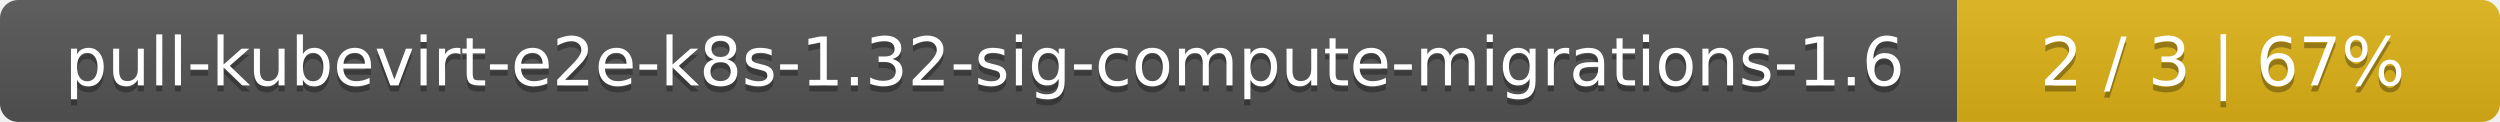
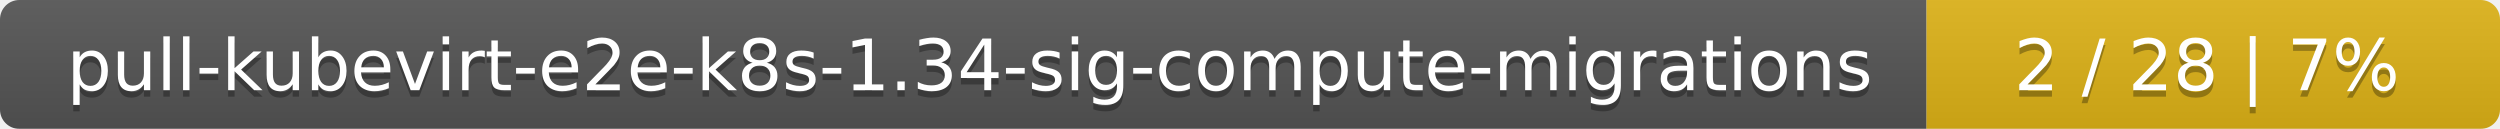
- <svg xmlns="http://www.w3.org/2000/svg" width="410" height="20">
+ <svg xmlns="http://www.w3.org/2000/svg" width="388" height="20">
  <linearGradient id="smooth" x2="0" y2="100%">
    <stop offset="0" stop-color="#bbb" stop-opacity=".1" />
    <stop offset="1" stop-opacity=".1" />
  </linearGradient>
  <mask id="round">
-     <rect width="410" height="20" rx="3" fill="#fff" />
+     <rect width="388" height="20" rx="3" fill="#fff" />
  </mask>
  <g mask="url(#round)">
-     <rect width="321" height="20" fill="#555" />
-     <rect x="321" width="89" height="20" fill="#dfb317" />
-     <rect width="410" height="20" fill="url(#smooth)" />
+     <rect width="299" height="20" fill="#555" />
+     <rect x="299" width="89" height="20" fill="#dfb317" />
+     <rect width="388" height="20" fill="url(#smooth)" />
  </g>
  <g fill="#fff" text-anchor="middle" font-family="DejaVu Sans,Verdana,Geneva,sans-serif" font-size="11">
-     <text x="161.5" y="15" fill="#010101" fill-opacity=".3">pull-kubevirt-e2e-k8s-1.32-sig-compute-migrations-1.6</text>
-     <text x="161.5" y="14">pull-kubevirt-e2e-k8s-1.32-sig-compute-migrations-1.6</text>
-     <text x="364.5" y="15" fill="#010101" fill-opacity=".3">2 / 3    |    67%</text>
-     <text x="364.5" y="14">2 / 3    |    67%</text>
+     <text x="150.5" y="15" fill="#010101" fill-opacity=".3">pull-kubevirt-e2e-k8s-1.34-sig-compute-migrations</text>
+     <text x="150.5" y="14">pull-kubevirt-e2e-k8s-1.34-sig-compute-migrations</text>
+     <text x="342.5" y="15" fill="#010101" fill-opacity=".3">2 / 28    |    7%</text>
+     <text x="342.5" y="14">2 / 28    |    7%</text>
  </g>
</svg>
